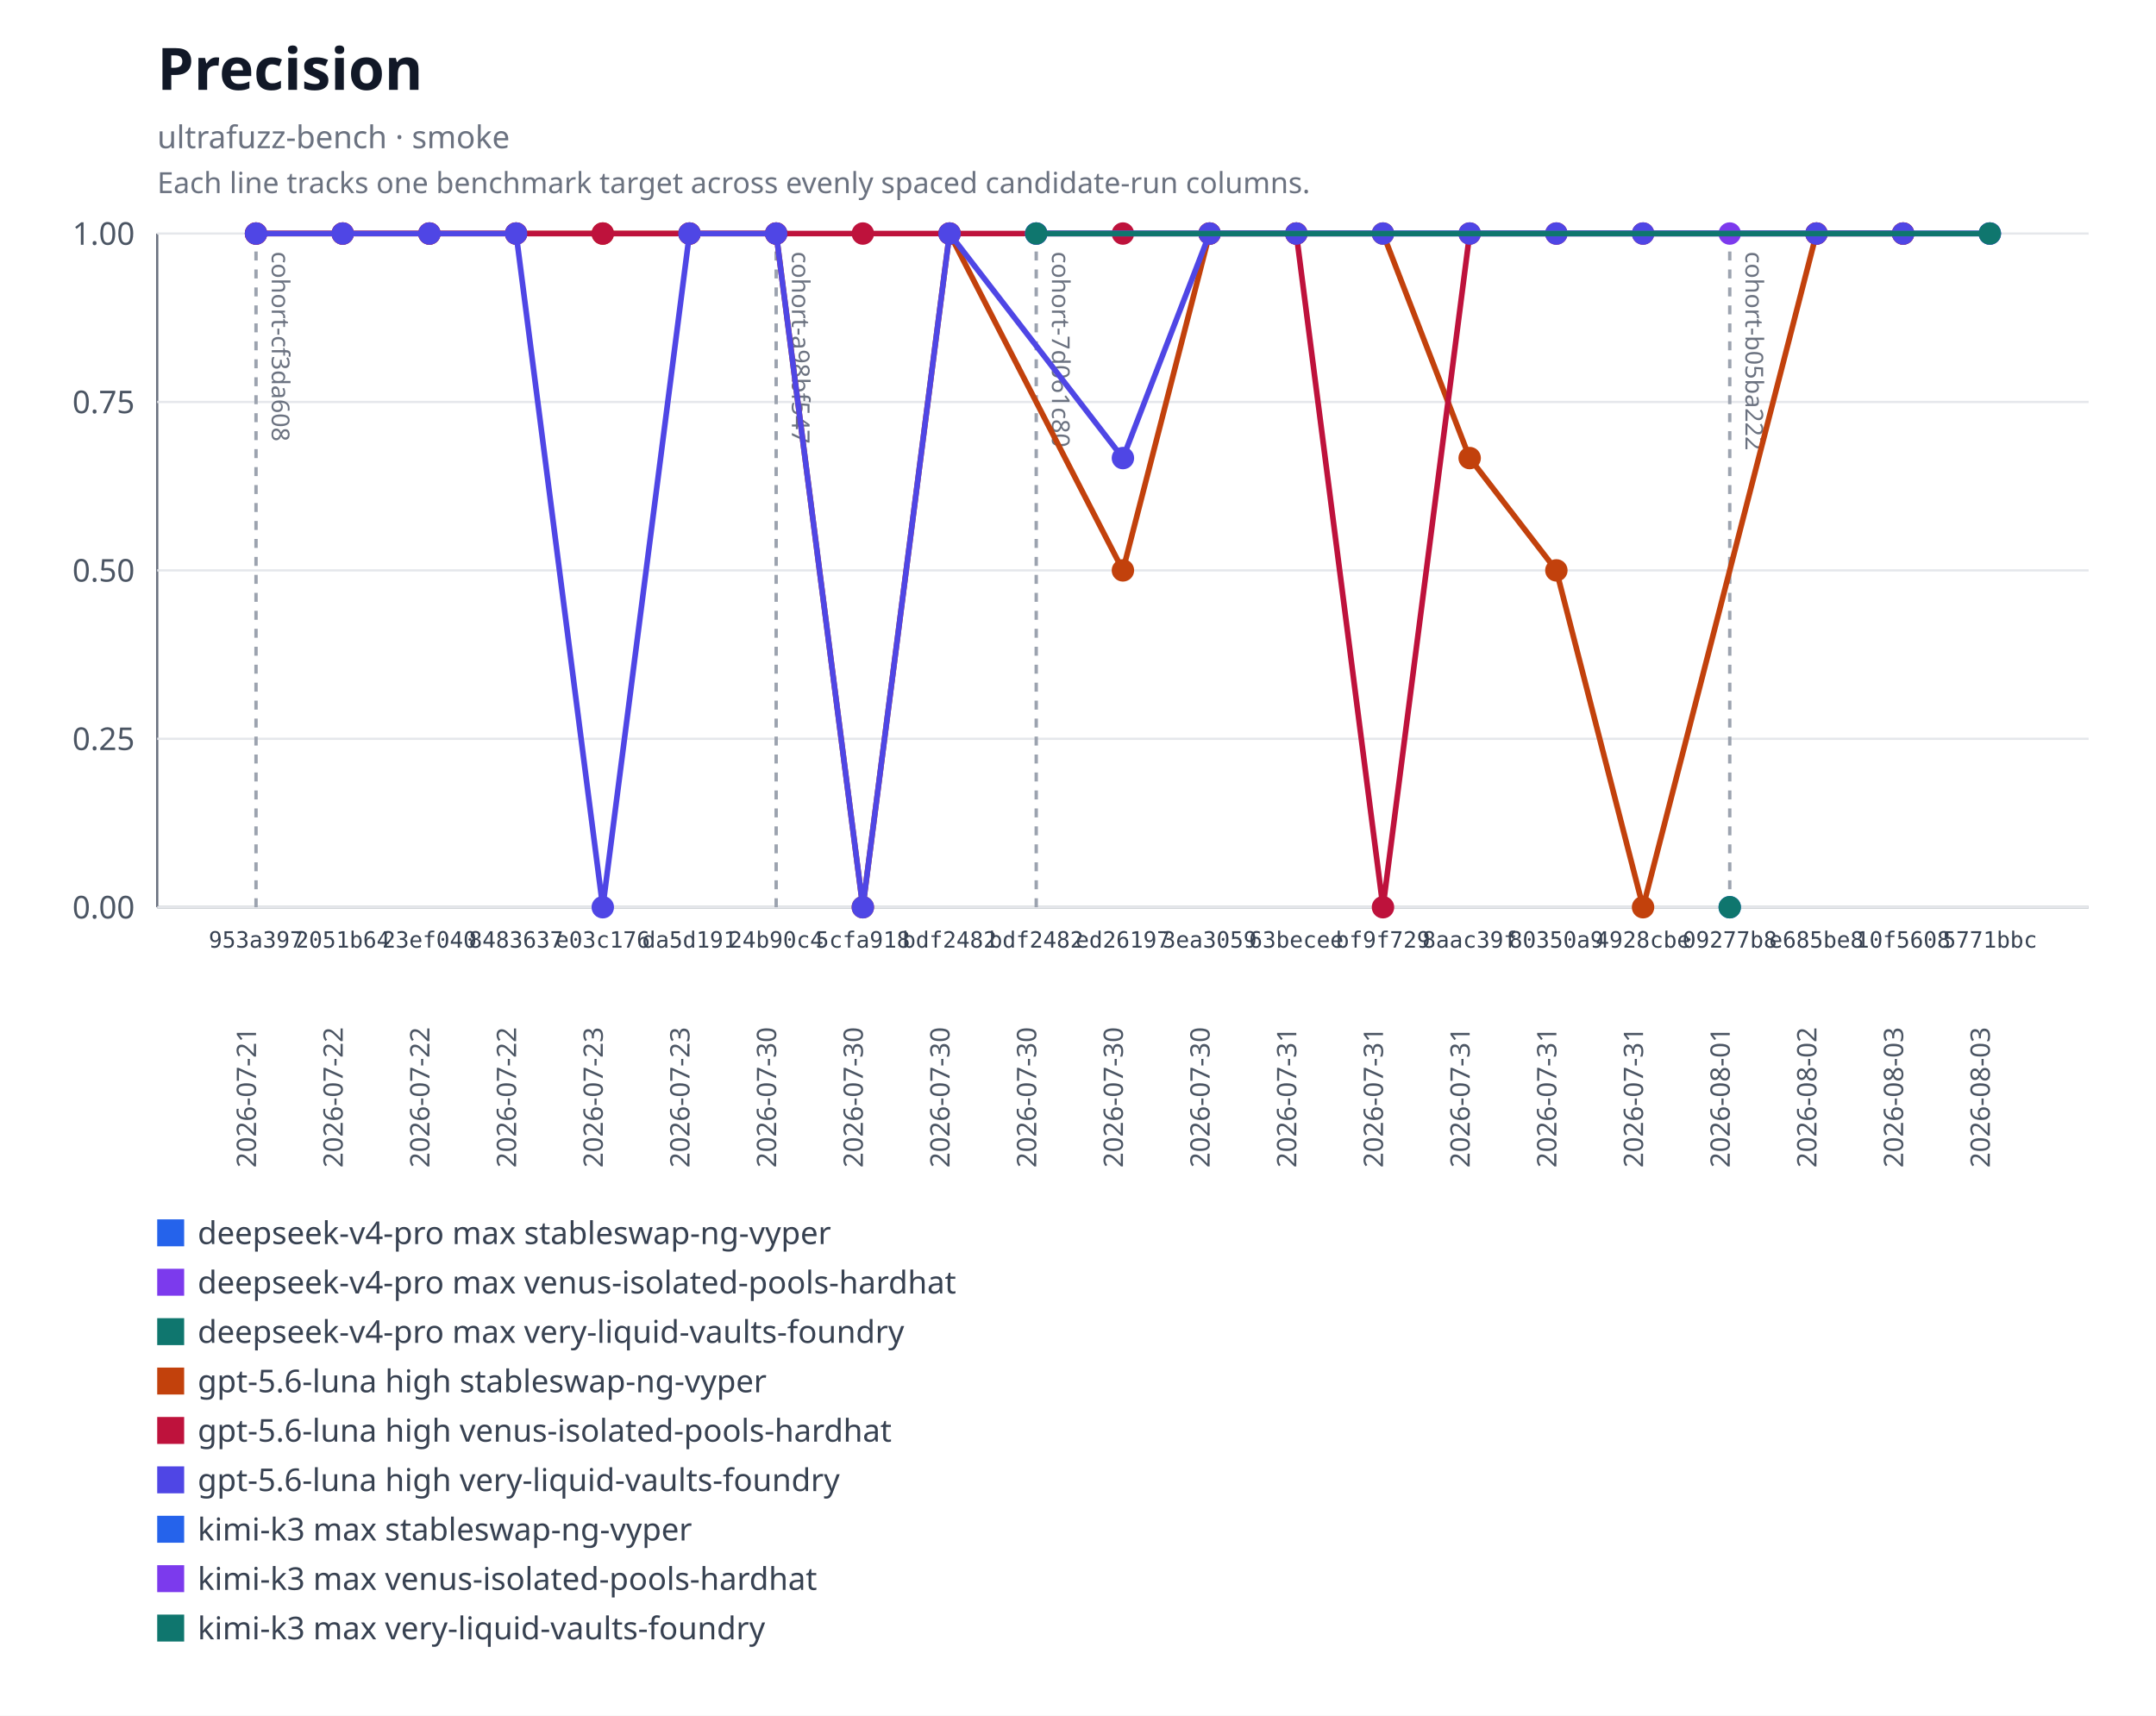
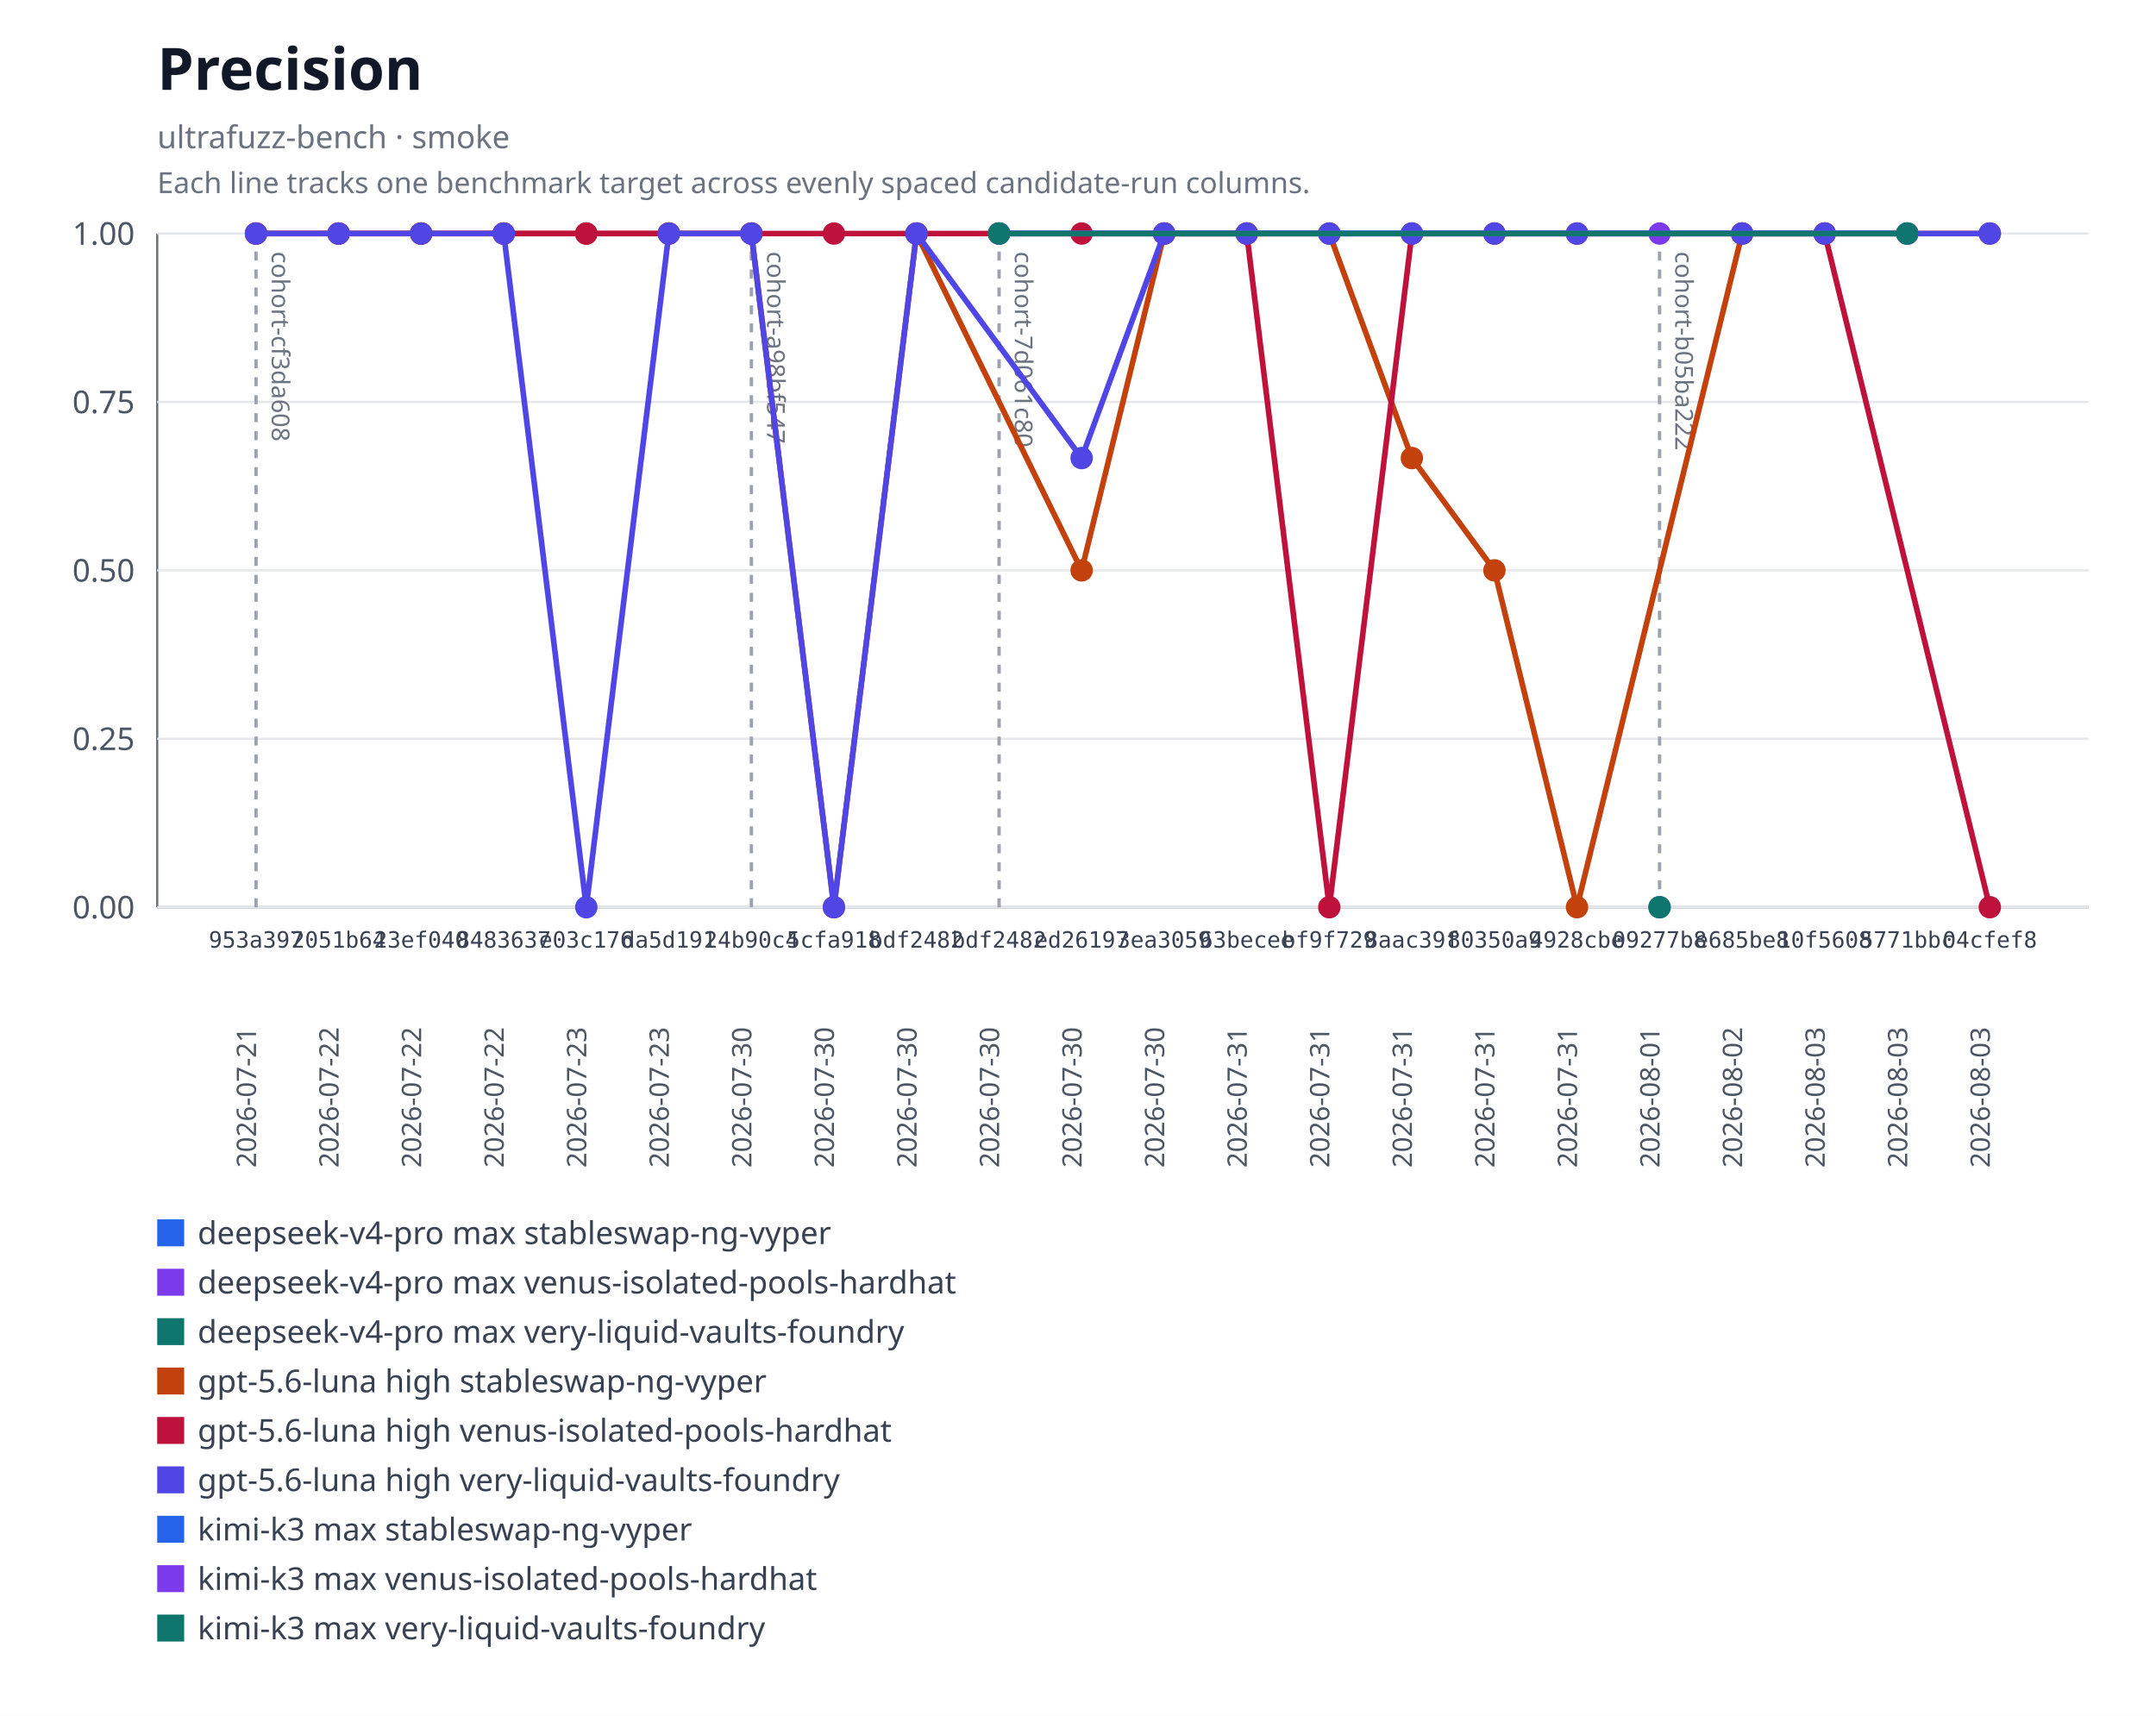
<svg xmlns="http://www.w3.org/2000/svg" xmlns:xlink="http://www.w3.org/1999/xlink" width="960" height="764" viewBox="0 0 960 764" role="img" aria-labelledby="title desc">
  <rect width="960" height="764" fill="#ffffff" />
  <text x="70" y="40" font-family="system-ui, sans-serif" font-size="26" font-weight="600" fill="#111827">Precision</text>
  <text x="70" y="66" font-family="system-ui, sans-serif" font-size="14" fill="#6b7280">ultrafuzz-bench · smoke</text>
  <text x="70" y="86" font-family="system-ui, sans-serif" font-size="13" fill="#6b7280">Each line tracks one benchmark target across evenly spaced candidate-run columns.</text>
  <line x1="70" y1="104" x2="70" y2="404" stroke="#6b7280" />
  <line x1="70" y1="404" x2="930" y2="404" stroke="#6b7280" />
  <line x1="70" y1="404" x2="930" y2="404" stroke="#e5e7eb" />
  <text x="60" y="409" text-anchor="end" font-family="system-ui, sans-serif" font-size="14" fill="#4b5563">0.00</text>
  <line x1="70" y1="329" x2="930" y2="329" stroke="#e5e7eb" />
  <text x="60" y="334" text-anchor="end" font-family="system-ui, sans-serif" font-size="14" fill="#4b5563">0.25</text>
  <line x1="70" y1="254" x2="930" y2="254" stroke="#e5e7eb" />
  <text x="60" y="259" text-anchor="end" font-family="system-ui, sans-serif" font-size="14" fill="#4b5563">0.50</text>
  <line x1="70" y1="179" x2="930" y2="179" stroke="#e5e7eb" />
  <text x="60" y="184" text-anchor="end" font-family="system-ui, sans-serif" font-size="14" fill="#4b5563">0.75</text>
  <line x1="70" y1="104" x2="930" y2="104" stroke="#e5e7eb" />
  <text x="60" y="109" text-anchor="end" font-family="system-ui, sans-serif" font-size="14" fill="#4b5563">1.00</text>
  <g data-lineage-marker="cohort-cf3da608">
    <line x1="114" y1="104" x2="114" y2="404" stroke="#9ca3af" stroke-width="1.5" stroke-dasharray="4 4" />
    <text transform="translate(121,112) rotate(90)" text-anchor="start" font-family="system-ui, sans-serif" font-size="11" fill="#6b7280">cohort-cf3da608</text>
  </g>
  <g data-lineage-marker="cohort-a98bf547">
-     <line x1="345.6" y1="104" x2="345.6" y2="404" stroke="#9ca3af" stroke-width="1.5" stroke-dasharray="4 4" />
-     <text transform="translate(352.6,112) rotate(90)" text-anchor="start" font-family="system-ui, sans-serif" font-size="11" fill="#6b7280">cohort-a98bf547</text>
+     <line x1="334.57" y1="104" x2="334.57" y2="404" stroke="#9ca3af" stroke-width="1.5" stroke-dasharray="4 4" />
+     <text transform="translate(341.57,112) rotate(90)" text-anchor="start" font-family="system-ui, sans-serif" font-size="11" fill="#6b7280">cohort-a98bf547</text>
  </g>
  <g data-lineage-marker="cohort-7d061c80">
-     <line x1="461.4" y1="104" x2="461.4" y2="404" stroke="#9ca3af" stroke-width="1.5" stroke-dasharray="4 4" />
-     <text transform="translate(468.4,112) rotate(90)" text-anchor="start" font-family="system-ui, sans-serif" font-size="11" fill="#6b7280">cohort-7d061c80</text>
+     <line x1="444.86" y1="104" x2="444.86" y2="404" stroke="#9ca3af" stroke-width="1.5" stroke-dasharray="4 4" />
+     <text transform="translate(451.86,112) rotate(90)" text-anchor="start" font-family="system-ui, sans-serif" font-size="11" fill="#6b7280">cohort-7d061c80</text>
  </g>
  <g data-lineage-marker="cohort-b05ba222">
-     <line x1="770.2" y1="104" x2="770.2" y2="404" stroke="#9ca3af" stroke-width="1.5" stroke-dasharray="4 4" />
-     <text transform="translate(777.2,112) rotate(90)" text-anchor="start" font-family="system-ui, sans-serif" font-size="11" fill="#6b7280">cohort-b05ba222</text>
+     <line x1="738.95" y1="104" x2="738.95" y2="404" stroke="#9ca3af" stroke-width="1.5" stroke-dasharray="4 4" />
+     <text transform="translate(745.95,112) rotate(90)" text-anchor="start" font-family="system-ui, sans-serif" font-size="11" fill="#6b7280">cohort-b05ba222</text>
  </g>
  <a href="https://github.com/monad-developers/ultrafuzz/commit/09277b81397d06cf697403a863c8f29f4e2320b9" xlink:href="https://github.com/monad-developers/ultrafuzz/commit/09277b81397d06cf697403a863c8f29f4e2320b9">
-     <circle cx="770.2" cy="404" r="5" fill="#2563eb" />
+     <circle cx="738.95" cy="404" r="5" fill="#2563eb" />
  </a>
  <a href="https://github.com/monad-developers/ultrafuzz/commit/09277b81397d06cf697403a863c8f29f4e2320b9" xlink:href="https://github.com/monad-developers/ultrafuzz/commit/09277b81397d06cf697403a863c8f29f4e2320b9">
-     <circle cx="770.2" cy="104" r="5" fill="#7c3aed" />
+     <circle cx="738.95" cy="104" r="5" fill="#7c3aed" />
  </a>
  <a href="https://github.com/monad-developers/ultrafuzz/commit/09277b81397d06cf697403a863c8f29f4e2320b9" xlink:href="https://github.com/monad-developers/ultrafuzz/commit/09277b81397d06cf697403a863c8f29f4e2320b9">
-     <circle cx="770.2" cy="404" r="5" fill="#0f766e" />
-   </a>
-   <polyline fill="none" stroke="#c2410c" stroke-width="2.5" points="114,104 152.6,104 191.2,104 229.8,104 268.4,104 307,104 345.6,104 384.2,404 422.8,104 500,254 538.6,104 577.2,104 615.8,104 654.4,203.99 693,254 731.6,404 808.8,104 847.4,104" />
+     <circle cx="738.95" cy="404" r="5" fill="#0f766e" />
+   </a>
+   <polyline fill="none" stroke="#c2410c" stroke-width="2.5" points="114,104 150.76,104 187.52,104 224.29,104 261.05,104 297.81,104 334.57,104 371.33,404 408.1,104 481.62,254 518.38,104 555.14,104 591.9,104 628.67,203.99 665.43,254 702.19,404 775.71,104 812.48,104 886,104" />
  <a href="https://github.com/monad-developers/ultrafuzz/commit/953a397a860307d3061eef2cad69c80d09ef20f5" xlink:href="https://github.com/monad-developers/ultrafuzz/commit/953a397a860307d3061eef2cad69c80d09ef20f5">
    <circle cx="114" cy="104" r="5" fill="#c2410c" />
  </a>
  <a href="https://github.com/monad-developers/ultrafuzz/commit/2051b642d9e31e9402ce1ec8a00b70cc27801f16" xlink:href="https://github.com/monad-developers/ultrafuzz/commit/2051b642d9e31e9402ce1ec8a00b70cc27801f16">
-     <circle cx="152.6" cy="104" r="5" fill="#c2410c" />
+     <circle cx="150.76" cy="104" r="5" fill="#c2410c" />
  </a>
  <a href="https://github.com/monad-developers/ultrafuzz/commit/23ef040e5ad66603354e3395f7eac77df9b76f06" xlink:href="https://github.com/monad-developers/ultrafuzz/commit/23ef040e5ad66603354e3395f7eac77df9b76f06">
-     <circle cx="191.2" cy="104" r="5" fill="#c2410c" />
+     <circle cx="187.52" cy="104" r="5" fill="#c2410c" />
  </a>
  <a href="https://github.com/monad-developers/ultrafuzz/commit/84836379f09e6e84ff0da059f7e26a2a38e4cc98" xlink:href="https://github.com/monad-developers/ultrafuzz/commit/84836379f09e6e84ff0da059f7e26a2a38e4cc98">
-     <circle cx="229.8" cy="104" r="5" fill="#c2410c" />
+     <circle cx="224.29" cy="104" r="5" fill="#c2410c" />
  </a>
  <a href="https://github.com/monad-developers/ultrafuzz/commit/e03c176587f695fe711b8123f88c2cbbcfca36af" xlink:href="https://github.com/monad-developers/ultrafuzz/commit/e03c176587f695fe711b8123f88c2cbbcfca36af">
-     <circle cx="268.4" cy="104" r="5" fill="#c2410c" />
+     <circle cx="261.05" cy="104" r="5" fill="#c2410c" />
  </a>
  <a href="https://github.com/monad-developers/ultrafuzz/commit/da5d191b03f61b4e07149c10d29bbd7542511889" xlink:href="https://github.com/monad-developers/ultrafuzz/commit/da5d191b03f61b4e07149c10d29bbd7542511889">
-     <circle cx="307" cy="104" r="5" fill="#c2410c" />
+     <circle cx="297.81" cy="104" r="5" fill="#c2410c" />
  </a>
  <a href="https://github.com/monad-developers/ultrafuzz/commit/24b90c4d2a03ece561b3b1b988cfa2508c088013" xlink:href="https://github.com/monad-developers/ultrafuzz/commit/24b90c4d2a03ece561b3b1b988cfa2508c088013">
-     <circle cx="345.6" cy="104" r="5" fill="#c2410c" />
+     <circle cx="334.57" cy="104" r="5" fill="#c2410c" />
  </a>
  <a href="https://github.com/monad-developers/ultrafuzz/commit/5cfa918db7448aeb92b6b8aa66f687a9359b71e6" xlink:href="https://github.com/monad-developers/ultrafuzz/commit/5cfa918db7448aeb92b6b8aa66f687a9359b71e6">
-     <circle cx="384.2" cy="404" r="5" fill="#c2410c" />
-   </a>
-   <a href="https://github.com/monad-developers/ultrafuzz/commit/bdf2482db2ad359aa9b48775e73206fa37f32278" xlink:href="https://github.com/monad-developers/ultrafuzz/commit/bdf2482db2ad359aa9b48775e73206fa37f32278">
-     <circle cx="422.8" cy="104" r="5" fill="#c2410c" />
+     <circle cx="371.33" cy="404" r="5" fill="#c2410c" />
+   </a>
+   <a href="https://github.com/monad-developers/ultrafuzz/commit/bdf2482db2ad359aa9b48775e73206fa37f32278" xlink:href="https://github.com/monad-developers/ultrafuzz/commit/bdf2482db2ad359aa9b48775e73206fa37f32278">
+     <circle cx="408.1" cy="104" r="5" fill="#c2410c" />
  </a>
  <a href="https://github.com/monad-developers/ultrafuzz/commit/ed26197c6c6cf5c7d21e35b9f2c9f5cb85fcac8e" xlink:href="https://github.com/monad-developers/ultrafuzz/commit/ed26197c6c6cf5c7d21e35b9f2c9f5cb85fcac8e">
-     <circle cx="500" cy="254" r="5" fill="#c2410c" />
+     <circle cx="481.62" cy="254" r="5" fill="#c2410c" />
  </a>
  <a href="https://github.com/monad-developers/ultrafuzz/commit/3ea30591805bdb0dda96ae56efa08419e7b4a506" xlink:href="https://github.com/monad-developers/ultrafuzz/commit/3ea30591805bdb0dda96ae56efa08419e7b4a506">
-     <circle cx="538.6" cy="104" r="5" fill="#c2410c" />
+     <circle cx="518.38" cy="104" r="5" fill="#c2410c" />
  </a>
  <a href="https://github.com/monad-developers/ultrafuzz/commit/63becee294476e3e750a79163c01634138b94282" xlink:href="https://github.com/monad-developers/ultrafuzz/commit/63becee294476e3e750a79163c01634138b94282">
-     <circle cx="577.2" cy="104" r="5" fill="#c2410c" />
+     <circle cx="555.14" cy="104" r="5" fill="#c2410c" />
  </a>
  <a href="https://github.com/monad-developers/ultrafuzz/commit/bf9f729656bd4d2b0e8860c560cc3a1716a3dca0" xlink:href="https://github.com/monad-developers/ultrafuzz/commit/bf9f729656bd4d2b0e8860c560cc3a1716a3dca0">
-     <circle cx="615.8" cy="104" r="5" fill="#c2410c" />
+     <circle cx="591.9" cy="104" r="5" fill="#c2410c" />
  </a>
  <a href="https://github.com/monad-developers/ultrafuzz/commit/8aac39f661655f98f6e9ba2be71c079d650e2223" xlink:href="https://github.com/monad-developers/ultrafuzz/commit/8aac39f661655f98f6e9ba2be71c079d650e2223">
-     <circle cx="654.4" cy="203.99" r="5" fill="#c2410c" />
+     <circle cx="628.67" cy="203.99" r="5" fill="#c2410c" />
  </a>
  <a href="https://github.com/monad-developers/ultrafuzz/commit/80350a94d72cb12c6e22427fcc925ba21777a309" xlink:href="https://github.com/monad-developers/ultrafuzz/commit/80350a94d72cb12c6e22427fcc925ba21777a309">
-     <circle cx="693" cy="254" r="5" fill="#c2410c" />
+     <circle cx="665.43" cy="254" r="5" fill="#c2410c" />
  </a>
  <a href="https://github.com/monad-developers/ultrafuzz/commit/4928cbe154027060b4b9d9e63e9414a6a0547022" xlink:href="https://github.com/monad-developers/ultrafuzz/commit/4928cbe154027060b4b9d9e63e9414a6a0547022">
-     <circle cx="731.6" cy="404" r="5" fill="#c2410c" />
+     <circle cx="702.19" cy="404" r="5" fill="#c2410c" />
  </a>
  <a href="https://github.com/monad-developers/ultrafuzz/commit/e685be803fb66b20e1a95861e825977bfb44688d" xlink:href="https://github.com/monad-developers/ultrafuzz/commit/e685be803fb66b20e1a95861e825977bfb44688d">
-     <circle cx="808.8" cy="104" r="5" fill="#c2410c" />
+     <circle cx="775.71" cy="104" r="5" fill="#c2410c" />
  </a>
  <a href="https://github.com/monad-developers/ultrafuzz/commit/10f56085d502872dc4bea66c9101053c73eced29" xlink:href="https://github.com/monad-developers/ultrafuzz/commit/10f56085d502872dc4bea66c9101053c73eced29">
-     <circle cx="847.4" cy="104" r="5" fill="#c2410c" />
-   </a>
-   <polyline fill="none" stroke="#be123c" stroke-width="2.5" points="114,104 152.6,104 191.2,104 229.8,104 268.4,104 307,104 345.6,104 384.2,104 422.8,104 500,104 538.6,104 577.2,104 615.8,404 654.4,104 693,104 731.6,104 808.8,104 847.4,104" />
+     <circle cx="812.48" cy="104" r="5" fill="#c2410c" />
+   </a>
+   <a href="https://github.com/monad-developers/ultrafuzz/commit/04cfef8eedde6e7fe64ecb1d661c3f1555ac8edf" xlink:href="https://github.com/monad-developers/ultrafuzz/commit/04cfef8eedde6e7fe64ecb1d661c3f1555ac8edf">
+     <circle cx="886" cy="104" r="5" fill="#c2410c" />
+   </a>
+   <polyline fill="none" stroke="#be123c" stroke-width="2.5" points="114,104 150.76,104 187.52,104 224.29,104 261.05,104 297.81,104 334.57,104 371.33,104 408.1,104 481.62,104 518.38,104 555.14,104 591.9,404 628.67,104 665.43,104 702.19,104 775.71,104 812.48,104 886,404" />
  <a href="https://github.com/monad-developers/ultrafuzz/commit/953a397a860307d3061eef2cad69c80d09ef20f5" xlink:href="https://github.com/monad-developers/ultrafuzz/commit/953a397a860307d3061eef2cad69c80d09ef20f5">
    <circle cx="114" cy="104" r="5" fill="#be123c" />
  </a>
  <a href="https://github.com/monad-developers/ultrafuzz/commit/2051b642d9e31e9402ce1ec8a00b70cc27801f16" xlink:href="https://github.com/monad-developers/ultrafuzz/commit/2051b642d9e31e9402ce1ec8a00b70cc27801f16">
-     <circle cx="152.6" cy="104" r="5" fill="#be123c" />
+     <circle cx="150.76" cy="104" r="5" fill="#be123c" />
  </a>
  <a href="https://github.com/monad-developers/ultrafuzz/commit/23ef040e5ad66603354e3395f7eac77df9b76f06" xlink:href="https://github.com/monad-developers/ultrafuzz/commit/23ef040e5ad66603354e3395f7eac77df9b76f06">
-     <circle cx="191.2" cy="104" r="5" fill="#be123c" />
+     <circle cx="187.52" cy="104" r="5" fill="#be123c" />
  </a>
  <a href="https://github.com/monad-developers/ultrafuzz/commit/84836379f09e6e84ff0da059f7e26a2a38e4cc98" xlink:href="https://github.com/monad-developers/ultrafuzz/commit/84836379f09e6e84ff0da059f7e26a2a38e4cc98">
-     <circle cx="229.8" cy="104" r="5" fill="#be123c" />
+     <circle cx="224.29" cy="104" r="5" fill="#be123c" />
  </a>
  <a href="https://github.com/monad-developers/ultrafuzz/commit/e03c176587f695fe711b8123f88c2cbbcfca36af" xlink:href="https://github.com/monad-developers/ultrafuzz/commit/e03c176587f695fe711b8123f88c2cbbcfca36af">
-     <circle cx="268.4" cy="104" r="5" fill="#be123c" />
+     <circle cx="261.05" cy="104" r="5" fill="#be123c" />
  </a>
  <a href="https://github.com/monad-developers/ultrafuzz/commit/da5d191b03f61b4e07149c10d29bbd7542511889" xlink:href="https://github.com/monad-developers/ultrafuzz/commit/da5d191b03f61b4e07149c10d29bbd7542511889">
-     <circle cx="307" cy="104" r="5" fill="#be123c" />
+     <circle cx="297.81" cy="104" r="5" fill="#be123c" />
  </a>
  <a href="https://github.com/monad-developers/ultrafuzz/commit/24b90c4d2a03ece561b3b1b988cfa2508c088013" xlink:href="https://github.com/monad-developers/ultrafuzz/commit/24b90c4d2a03ece561b3b1b988cfa2508c088013">
-     <circle cx="345.6" cy="104" r="5" fill="#be123c" />
+     <circle cx="334.57" cy="104" r="5" fill="#be123c" />
  </a>
  <a href="https://github.com/monad-developers/ultrafuzz/commit/5cfa918db7448aeb92b6b8aa66f687a9359b71e6" xlink:href="https://github.com/monad-developers/ultrafuzz/commit/5cfa918db7448aeb92b6b8aa66f687a9359b71e6">
-     <circle cx="384.2" cy="104" r="5" fill="#be123c" />
-   </a>
-   <a href="https://github.com/monad-developers/ultrafuzz/commit/bdf2482db2ad359aa9b48775e73206fa37f32278" xlink:href="https://github.com/monad-developers/ultrafuzz/commit/bdf2482db2ad359aa9b48775e73206fa37f32278">
-     <circle cx="422.8" cy="104" r="5" fill="#be123c" />
+     <circle cx="371.33" cy="104" r="5" fill="#be123c" />
+   </a>
+   <a href="https://github.com/monad-developers/ultrafuzz/commit/bdf2482db2ad359aa9b48775e73206fa37f32278" xlink:href="https://github.com/monad-developers/ultrafuzz/commit/bdf2482db2ad359aa9b48775e73206fa37f32278">
+     <circle cx="408.1" cy="104" r="5" fill="#be123c" />
  </a>
  <a href="https://github.com/monad-developers/ultrafuzz/commit/ed26197c6c6cf5c7d21e35b9f2c9f5cb85fcac8e" xlink:href="https://github.com/monad-developers/ultrafuzz/commit/ed26197c6c6cf5c7d21e35b9f2c9f5cb85fcac8e">
-     <circle cx="500" cy="104" r="5" fill="#be123c" />
+     <circle cx="481.62" cy="104" r="5" fill="#be123c" />
  </a>
  <a href="https://github.com/monad-developers/ultrafuzz/commit/3ea30591805bdb0dda96ae56efa08419e7b4a506" xlink:href="https://github.com/monad-developers/ultrafuzz/commit/3ea30591805bdb0dda96ae56efa08419e7b4a506">
-     <circle cx="538.6" cy="104" r="5" fill="#be123c" />
+     <circle cx="518.38" cy="104" r="5" fill="#be123c" />
  </a>
  <a href="https://github.com/monad-developers/ultrafuzz/commit/63becee294476e3e750a79163c01634138b94282" xlink:href="https://github.com/monad-developers/ultrafuzz/commit/63becee294476e3e750a79163c01634138b94282">
-     <circle cx="577.2" cy="104" r="5" fill="#be123c" />
+     <circle cx="555.14" cy="104" r="5" fill="#be123c" />
  </a>
  <a href="https://github.com/monad-developers/ultrafuzz/commit/bf9f729656bd4d2b0e8860c560cc3a1716a3dca0" xlink:href="https://github.com/monad-developers/ultrafuzz/commit/bf9f729656bd4d2b0e8860c560cc3a1716a3dca0">
-     <circle cx="615.8" cy="404" r="5" fill="#be123c" />
+     <circle cx="591.9" cy="404" r="5" fill="#be123c" />
  </a>
  <a href="https://github.com/monad-developers/ultrafuzz/commit/8aac39f661655f98f6e9ba2be71c079d650e2223" xlink:href="https://github.com/monad-developers/ultrafuzz/commit/8aac39f661655f98f6e9ba2be71c079d650e2223">
-     <circle cx="654.4" cy="104" r="5" fill="#be123c" />
+     <circle cx="628.67" cy="104" r="5" fill="#be123c" />
  </a>
  <a href="https://github.com/monad-developers/ultrafuzz/commit/80350a94d72cb12c6e22427fcc925ba21777a309" xlink:href="https://github.com/monad-developers/ultrafuzz/commit/80350a94d72cb12c6e22427fcc925ba21777a309">
-     <circle cx="693" cy="104" r="5" fill="#be123c" />
+     <circle cx="665.43" cy="104" r="5" fill="#be123c" />
  </a>
  <a href="https://github.com/monad-developers/ultrafuzz/commit/4928cbe154027060b4b9d9e63e9414a6a0547022" xlink:href="https://github.com/monad-developers/ultrafuzz/commit/4928cbe154027060b4b9d9e63e9414a6a0547022">
-     <circle cx="731.6" cy="104" r="5" fill="#be123c" />
+     <circle cx="702.19" cy="104" r="5" fill="#be123c" />
  </a>
  <a href="https://github.com/monad-developers/ultrafuzz/commit/e685be803fb66b20e1a95861e825977bfb44688d" xlink:href="https://github.com/monad-developers/ultrafuzz/commit/e685be803fb66b20e1a95861e825977bfb44688d">
-     <circle cx="808.8" cy="104" r="5" fill="#be123c" />
+     <circle cx="775.71" cy="104" r="5" fill="#be123c" />
  </a>
  <a href="https://github.com/monad-developers/ultrafuzz/commit/10f56085d502872dc4bea66c9101053c73eced29" xlink:href="https://github.com/monad-developers/ultrafuzz/commit/10f56085d502872dc4bea66c9101053c73eced29">
-     <circle cx="847.4" cy="104" r="5" fill="#be123c" />
-   </a>
-   <polyline fill="none" stroke="#4f46e5" stroke-width="2.5" points="114,104 152.6,104 191.2,104 229.8,104 268.4,404 307,104 345.6,104 384.2,404 422.8,104 500,203.99 538.6,104 577.2,104 615.8,104 654.4,104 693,104 731.6,104 808.8,104 847.4,104" />
+     <circle cx="812.48" cy="104" r="5" fill="#be123c" />
+   </a>
+   <a href="https://github.com/monad-developers/ultrafuzz/commit/04cfef8eedde6e7fe64ecb1d661c3f1555ac8edf" xlink:href="https://github.com/monad-developers/ultrafuzz/commit/04cfef8eedde6e7fe64ecb1d661c3f1555ac8edf">
+     <circle cx="886" cy="404" r="5" fill="#be123c" />
+   </a>
+   <polyline fill="none" stroke="#4f46e5" stroke-width="2.5" points="114,104 150.76,104 187.52,104 224.29,104 261.05,404 297.81,104 334.57,104 371.33,404 408.1,104 481.62,203.99 518.38,104 555.14,104 591.9,104 628.67,104 665.43,104 702.19,104 775.71,104 812.48,104 886,104" />
  <a href="https://github.com/monad-developers/ultrafuzz/commit/953a397a860307d3061eef2cad69c80d09ef20f5" xlink:href="https://github.com/monad-developers/ultrafuzz/commit/953a397a860307d3061eef2cad69c80d09ef20f5">
    <circle cx="114" cy="104" r="5" fill="#4f46e5" />
  </a>
  <a href="https://github.com/monad-developers/ultrafuzz/commit/2051b642d9e31e9402ce1ec8a00b70cc27801f16" xlink:href="https://github.com/monad-developers/ultrafuzz/commit/2051b642d9e31e9402ce1ec8a00b70cc27801f16">
-     <circle cx="152.6" cy="104" r="5" fill="#4f46e5" />
+     <circle cx="150.76" cy="104" r="5" fill="#4f46e5" />
  </a>
  <a href="https://github.com/monad-developers/ultrafuzz/commit/23ef040e5ad66603354e3395f7eac77df9b76f06" xlink:href="https://github.com/monad-developers/ultrafuzz/commit/23ef040e5ad66603354e3395f7eac77df9b76f06">
-     <circle cx="191.2" cy="104" r="5" fill="#4f46e5" />
+     <circle cx="187.52" cy="104" r="5" fill="#4f46e5" />
  </a>
  <a href="https://github.com/monad-developers/ultrafuzz/commit/84836379f09e6e84ff0da059f7e26a2a38e4cc98" xlink:href="https://github.com/monad-developers/ultrafuzz/commit/84836379f09e6e84ff0da059f7e26a2a38e4cc98">
-     <circle cx="229.8" cy="104" r="5" fill="#4f46e5" />
+     <circle cx="224.29" cy="104" r="5" fill="#4f46e5" />
  </a>
  <a href="https://github.com/monad-developers/ultrafuzz/commit/e03c176587f695fe711b8123f88c2cbbcfca36af" xlink:href="https://github.com/monad-developers/ultrafuzz/commit/e03c176587f695fe711b8123f88c2cbbcfca36af">
-     <circle cx="268.4" cy="404" r="5" fill="#4f46e5" />
+     <circle cx="261.05" cy="404" r="5" fill="#4f46e5" />
  </a>
  <a href="https://github.com/monad-developers/ultrafuzz/commit/da5d191b03f61b4e07149c10d29bbd7542511889" xlink:href="https://github.com/monad-developers/ultrafuzz/commit/da5d191b03f61b4e07149c10d29bbd7542511889">
-     <circle cx="307" cy="104" r="5" fill="#4f46e5" />
+     <circle cx="297.81" cy="104" r="5" fill="#4f46e5" />
  </a>
  <a href="https://github.com/monad-developers/ultrafuzz/commit/24b90c4d2a03ece561b3b1b988cfa2508c088013" xlink:href="https://github.com/monad-developers/ultrafuzz/commit/24b90c4d2a03ece561b3b1b988cfa2508c088013">
-     <circle cx="345.6" cy="104" r="5" fill="#4f46e5" />
+     <circle cx="334.57" cy="104" r="5" fill="#4f46e5" />
  </a>
  <a href="https://github.com/monad-developers/ultrafuzz/commit/5cfa918db7448aeb92b6b8aa66f687a9359b71e6" xlink:href="https://github.com/monad-developers/ultrafuzz/commit/5cfa918db7448aeb92b6b8aa66f687a9359b71e6">
-     <circle cx="384.2" cy="404" r="5" fill="#4f46e5" />
-   </a>
-   <a href="https://github.com/monad-developers/ultrafuzz/commit/bdf2482db2ad359aa9b48775e73206fa37f32278" xlink:href="https://github.com/monad-developers/ultrafuzz/commit/bdf2482db2ad359aa9b48775e73206fa37f32278">
-     <circle cx="422.8" cy="104" r="5" fill="#4f46e5" />
+     <circle cx="371.33" cy="404" r="5" fill="#4f46e5" />
+   </a>
+   <a href="https://github.com/monad-developers/ultrafuzz/commit/bdf2482db2ad359aa9b48775e73206fa37f32278" xlink:href="https://github.com/monad-developers/ultrafuzz/commit/bdf2482db2ad359aa9b48775e73206fa37f32278">
+     <circle cx="408.1" cy="104" r="5" fill="#4f46e5" />
  </a>
  <a href="https://github.com/monad-developers/ultrafuzz/commit/ed26197c6c6cf5c7d21e35b9f2c9f5cb85fcac8e" xlink:href="https://github.com/monad-developers/ultrafuzz/commit/ed26197c6c6cf5c7d21e35b9f2c9f5cb85fcac8e">
-     <circle cx="500" cy="203.99" r="5" fill="#4f46e5" />
+     <circle cx="481.62" cy="203.99" r="5" fill="#4f46e5" />
  </a>
  <a href="https://github.com/monad-developers/ultrafuzz/commit/3ea30591805bdb0dda96ae56efa08419e7b4a506" xlink:href="https://github.com/monad-developers/ultrafuzz/commit/3ea30591805bdb0dda96ae56efa08419e7b4a506">
-     <circle cx="538.6" cy="104" r="5" fill="#4f46e5" />
+     <circle cx="518.38" cy="104" r="5" fill="#4f46e5" />
  </a>
  <a href="https://github.com/monad-developers/ultrafuzz/commit/63becee294476e3e750a79163c01634138b94282" xlink:href="https://github.com/monad-developers/ultrafuzz/commit/63becee294476e3e750a79163c01634138b94282">
-     <circle cx="577.2" cy="104" r="5" fill="#4f46e5" />
+     <circle cx="555.14" cy="104" r="5" fill="#4f46e5" />
  </a>
  <a href="https://github.com/monad-developers/ultrafuzz/commit/bf9f729656bd4d2b0e8860c560cc3a1716a3dca0" xlink:href="https://github.com/monad-developers/ultrafuzz/commit/bf9f729656bd4d2b0e8860c560cc3a1716a3dca0">
-     <circle cx="615.8" cy="104" r="5" fill="#4f46e5" />
+     <circle cx="591.9" cy="104" r="5" fill="#4f46e5" />
  </a>
  <a href="https://github.com/monad-developers/ultrafuzz/commit/8aac39f661655f98f6e9ba2be71c079d650e2223" xlink:href="https://github.com/monad-developers/ultrafuzz/commit/8aac39f661655f98f6e9ba2be71c079d650e2223">
-     <circle cx="654.4" cy="104" r="5" fill="#4f46e5" />
+     <circle cx="628.67" cy="104" r="5" fill="#4f46e5" />
  </a>
  <a href="https://github.com/monad-developers/ultrafuzz/commit/80350a94d72cb12c6e22427fcc925ba21777a309" xlink:href="https://github.com/monad-developers/ultrafuzz/commit/80350a94d72cb12c6e22427fcc925ba21777a309">
-     <circle cx="693" cy="104" r="5" fill="#4f46e5" />
+     <circle cx="665.43" cy="104" r="5" fill="#4f46e5" />
  </a>
  <a href="https://github.com/monad-developers/ultrafuzz/commit/4928cbe154027060b4b9d9e63e9414a6a0547022" xlink:href="https://github.com/monad-developers/ultrafuzz/commit/4928cbe154027060b4b9d9e63e9414a6a0547022">
-     <circle cx="731.6" cy="104" r="5" fill="#4f46e5" />
+     <circle cx="702.19" cy="104" r="5" fill="#4f46e5" />
  </a>
  <a href="https://github.com/monad-developers/ultrafuzz/commit/e685be803fb66b20e1a95861e825977bfb44688d" xlink:href="https://github.com/monad-developers/ultrafuzz/commit/e685be803fb66b20e1a95861e825977bfb44688d">
-     <circle cx="808.8" cy="104" r="5" fill="#4f46e5" />
+     <circle cx="775.71" cy="104" r="5" fill="#4f46e5" />
  </a>
  <a href="https://github.com/monad-developers/ultrafuzz/commit/10f56085d502872dc4bea66c9101053c73eced29" xlink:href="https://github.com/monad-developers/ultrafuzz/commit/10f56085d502872dc4bea66c9101053c73eced29">
-     <circle cx="847.4" cy="104" r="5" fill="#4f46e5" />
-   </a>
-   <polyline fill="none" stroke="#2563eb" stroke-width="2.5" points="461.4,104 886,104" />
-   <a href="https://github.com/monad-developers/ultrafuzz/commit/bdf2482db2ad359aa9b48775e73206fa37f32278" xlink:href="https://github.com/monad-developers/ultrafuzz/commit/bdf2482db2ad359aa9b48775e73206fa37f32278">
-     <circle cx="461.4" cy="104" r="5" fill="#2563eb" />
+     <circle cx="812.48" cy="104" r="5" fill="#4f46e5" />
+   </a>
+   <a href="https://github.com/monad-developers/ultrafuzz/commit/04cfef8eedde6e7fe64ecb1d661c3f1555ac8edf" xlink:href="https://github.com/monad-developers/ultrafuzz/commit/04cfef8eedde6e7fe64ecb1d661c3f1555ac8edf">
+     <circle cx="886" cy="104" r="5" fill="#4f46e5" />
+   </a>
+   <polyline fill="none" stroke="#2563eb" stroke-width="2.5" points="444.86,104 849.24,104" />
+   <a href="https://github.com/monad-developers/ultrafuzz/commit/bdf2482db2ad359aa9b48775e73206fa37f32278" xlink:href="https://github.com/monad-developers/ultrafuzz/commit/bdf2482db2ad359aa9b48775e73206fa37f32278">
+     <circle cx="444.86" cy="104" r="5" fill="#2563eb" />
  </a>
  <a href="https://github.com/monad-developers/ultrafuzz/commit/5771bbcb44218fd64e14580443b2502cdf11dad8" xlink:href="https://github.com/monad-developers/ultrafuzz/commit/5771bbcb44218fd64e14580443b2502cdf11dad8">
-     <circle cx="886" cy="104" r="5" fill="#2563eb" />
-   </a>
-   <polyline fill="none" stroke="#7c3aed" stroke-width="2.5" points="461.4,104 886,104" />
-   <a href="https://github.com/monad-developers/ultrafuzz/commit/bdf2482db2ad359aa9b48775e73206fa37f32278" xlink:href="https://github.com/monad-developers/ultrafuzz/commit/bdf2482db2ad359aa9b48775e73206fa37f32278">
-     <circle cx="461.4" cy="104" r="5" fill="#7c3aed" />
+     <circle cx="849.24" cy="104" r="5" fill="#2563eb" />
+   </a>
+   <polyline fill="none" stroke="#7c3aed" stroke-width="2.5" points="444.86,104 849.24,104" />
+   <a href="https://github.com/monad-developers/ultrafuzz/commit/bdf2482db2ad359aa9b48775e73206fa37f32278" xlink:href="https://github.com/monad-developers/ultrafuzz/commit/bdf2482db2ad359aa9b48775e73206fa37f32278">
+     <circle cx="444.86" cy="104" r="5" fill="#7c3aed" />
  </a>
  <a href="https://github.com/monad-developers/ultrafuzz/commit/5771bbcb44218fd64e14580443b2502cdf11dad8" xlink:href="https://github.com/monad-developers/ultrafuzz/commit/5771bbcb44218fd64e14580443b2502cdf11dad8">
-     <circle cx="886" cy="104" r="5" fill="#7c3aed" />
-   </a>
-   <polyline fill="none" stroke="#0f766e" stroke-width="2.5" points="461.4,104 886,104" />
-   <a href="https://github.com/monad-developers/ultrafuzz/commit/bdf2482db2ad359aa9b48775e73206fa37f32278" xlink:href="https://github.com/monad-developers/ultrafuzz/commit/bdf2482db2ad359aa9b48775e73206fa37f32278">
-     <circle cx="461.4" cy="104" r="5" fill="#0f766e" />
+     <circle cx="849.24" cy="104" r="5" fill="#7c3aed" />
+   </a>
+   <polyline fill="none" stroke="#0f766e" stroke-width="2.5" points="444.86,104 849.24,104" />
+   <a href="https://github.com/monad-developers/ultrafuzz/commit/bdf2482db2ad359aa9b48775e73206fa37f32278" xlink:href="https://github.com/monad-developers/ultrafuzz/commit/bdf2482db2ad359aa9b48775e73206fa37f32278">
+     <circle cx="444.86" cy="104" r="5" fill="#0f766e" />
  </a>
  <a href="https://github.com/monad-developers/ultrafuzz/commit/5771bbcb44218fd64e14580443b2502cdf11dad8" xlink:href="https://github.com/monad-developers/ultrafuzz/commit/5771bbcb44218fd64e14580443b2502cdf11dad8">
-     <circle cx="886" cy="104" r="5" fill="#0f766e" />
+     <circle cx="849.24" cy="104" r="5" fill="#0f766e" />
  </a>
  <text x="114" y="422" text-anchor="middle" font-family="ui-monospace, monospace" font-size="10" fill="#374151">953a397</text>
  <text transform="translate(114,520) rotate(-90)" text-anchor="start" font-family="system-ui, sans-serif" font-size="12" fill="#4b5563">2026-07-21</text>
-   <text x="152.6" y="422" text-anchor="middle" font-family="ui-monospace, monospace" font-size="10" fill="#374151">2051b64</text>
-   <text transform="translate(152.6,520) rotate(-90)" text-anchor="start" font-family="system-ui, sans-serif" font-size="12" fill="#4b5563">2026-07-22</text>
-   <text x="191.2" y="422" text-anchor="middle" font-family="ui-monospace, monospace" font-size="10" fill="#374151">23ef040</text>
-   <text transform="translate(191.2,520) rotate(-90)" text-anchor="start" font-family="system-ui, sans-serif" font-size="12" fill="#4b5563">2026-07-22</text>
-   <text x="229.8" y="422" text-anchor="middle" font-family="ui-monospace, monospace" font-size="10" fill="#374151">8483637</text>
-   <text transform="translate(229.8,520) rotate(-90)" text-anchor="start" font-family="system-ui, sans-serif" font-size="12" fill="#4b5563">2026-07-22</text>
-   <text x="268.4" y="422" text-anchor="middle" font-family="ui-monospace, monospace" font-size="10" fill="#374151">e03c176</text>
-   <text transform="translate(268.4,520) rotate(-90)" text-anchor="start" font-family="system-ui, sans-serif" font-size="12" fill="#4b5563">2026-07-23</text>
-   <text x="307" y="422" text-anchor="middle" font-family="ui-monospace, monospace" font-size="10" fill="#374151">da5d191</text>
-   <text transform="translate(307,520) rotate(-90)" text-anchor="start" font-family="system-ui, sans-serif" font-size="12" fill="#4b5563">2026-07-23</text>
-   <text x="345.6" y="422" text-anchor="middle" font-family="ui-monospace, monospace" font-size="10" fill="#374151">24b90c4</text>
-   <text transform="translate(345.6,520) rotate(-90)" text-anchor="start" font-family="system-ui, sans-serif" font-size="12" fill="#4b5563">2026-07-30</text>
-   <text x="384.2" y="422" text-anchor="middle" font-family="ui-monospace, monospace" font-size="10" fill="#374151">5cfa918</text>
-   <text transform="translate(384.2,520) rotate(-90)" text-anchor="start" font-family="system-ui, sans-serif" font-size="12" fill="#4b5563">2026-07-30</text>
-   <text x="422.8" y="422" text-anchor="middle" font-family="ui-monospace, monospace" font-size="10" fill="#374151">bdf2482</text>
-   <text transform="translate(422.8,520) rotate(-90)" text-anchor="start" font-family="system-ui, sans-serif" font-size="12" fill="#4b5563">2026-07-30</text>
-   <text x="461.4" y="422" text-anchor="middle" font-family="ui-monospace, monospace" font-size="10" fill="#374151">bdf2482</text>
-   <text transform="translate(461.4,520) rotate(-90)" text-anchor="start" font-family="system-ui, sans-serif" font-size="12" fill="#4b5563">2026-07-30</text>
-   <text x="500" y="422" text-anchor="middle" font-family="ui-monospace, monospace" font-size="10" fill="#374151">ed26197</text>
-   <text transform="translate(500,520) rotate(-90)" text-anchor="start" font-family="system-ui, sans-serif" font-size="12" fill="#4b5563">2026-07-30</text>
-   <text x="538.6" y="422" text-anchor="middle" font-family="ui-monospace, monospace" font-size="10" fill="#374151">3ea3059</text>
-   <text transform="translate(538.6,520) rotate(-90)" text-anchor="start" font-family="system-ui, sans-serif" font-size="12" fill="#4b5563">2026-07-30</text>
-   <text x="577.2" y="422" text-anchor="middle" font-family="ui-monospace, monospace" font-size="10" fill="#374151">63becee</text>
-   <text transform="translate(577.2,520) rotate(-90)" text-anchor="start" font-family="system-ui, sans-serif" font-size="12" fill="#4b5563">2026-07-31</text>
-   <text x="615.8" y="422" text-anchor="middle" font-family="ui-monospace, monospace" font-size="10" fill="#374151">bf9f729</text>
-   <text transform="translate(615.8,520) rotate(-90)" text-anchor="start" font-family="system-ui, sans-serif" font-size="12" fill="#4b5563">2026-07-31</text>
-   <text x="654.4" y="422" text-anchor="middle" font-family="ui-monospace, monospace" font-size="10" fill="#374151">8aac39f</text>
-   <text transform="translate(654.4,520) rotate(-90)" text-anchor="start" font-family="system-ui, sans-serif" font-size="12" fill="#4b5563">2026-07-31</text>
-   <text x="693" y="422" text-anchor="middle" font-family="ui-monospace, monospace" font-size="10" fill="#374151">80350a9</text>
-   <text transform="translate(693,520) rotate(-90)" text-anchor="start" font-family="system-ui, sans-serif" font-size="12" fill="#4b5563">2026-07-31</text>
-   <text x="731.6" y="422" text-anchor="middle" font-family="ui-monospace, monospace" font-size="10" fill="#374151">4928cbe</text>
-   <text transform="translate(731.6,520) rotate(-90)" text-anchor="start" font-family="system-ui, sans-serif" font-size="12" fill="#4b5563">2026-07-31</text>
-   <text x="770.2" y="422" text-anchor="middle" font-family="ui-monospace, monospace" font-size="10" fill="#374151">09277b8</text>
-   <text transform="translate(770.2,520) rotate(-90)" text-anchor="start" font-family="system-ui, sans-serif" font-size="12" fill="#4b5563">2026-08-01</text>
-   <text x="808.8" y="422" text-anchor="middle" font-family="ui-monospace, monospace" font-size="10" fill="#374151">e685be8</text>
-   <text transform="translate(808.8,520) rotate(-90)" text-anchor="start" font-family="system-ui, sans-serif" font-size="12" fill="#4b5563">2026-08-02</text>
-   <text x="847.4" y="422" text-anchor="middle" font-family="ui-monospace, monospace" font-size="10" fill="#374151">10f5608</text>
-   <text transform="translate(847.4,520) rotate(-90)" text-anchor="start" font-family="system-ui, sans-serif" font-size="12" fill="#4b5563">2026-08-03</text>
-   <text x="886" y="422" text-anchor="middle" font-family="ui-monospace, monospace" font-size="10" fill="#374151">5771bbc</text>
+   <text x="150.76" y="422" text-anchor="middle" font-family="ui-monospace, monospace" font-size="10" fill="#374151">2051b64</text>
+   <text transform="translate(150.76,520) rotate(-90)" text-anchor="start" font-family="system-ui, sans-serif" font-size="12" fill="#4b5563">2026-07-22</text>
+   <text x="187.52" y="422" text-anchor="middle" font-family="ui-monospace, monospace" font-size="10" fill="#374151">23ef040</text>
+   <text transform="translate(187.52,520) rotate(-90)" text-anchor="start" font-family="system-ui, sans-serif" font-size="12" fill="#4b5563">2026-07-22</text>
+   <text x="224.29" y="422" text-anchor="middle" font-family="ui-monospace, monospace" font-size="10" fill="#374151">8483637</text>
+   <text transform="translate(224.29,520) rotate(-90)" text-anchor="start" font-family="system-ui, sans-serif" font-size="12" fill="#4b5563">2026-07-22</text>
+   <text x="261.05" y="422" text-anchor="middle" font-family="ui-monospace, monospace" font-size="10" fill="#374151">e03c176</text>
+   <text transform="translate(261.05,520) rotate(-90)" text-anchor="start" font-family="system-ui, sans-serif" font-size="12" fill="#4b5563">2026-07-23</text>
+   <text x="297.81" y="422" text-anchor="middle" font-family="ui-monospace, monospace" font-size="10" fill="#374151">da5d191</text>
+   <text transform="translate(297.81,520) rotate(-90)" text-anchor="start" font-family="system-ui, sans-serif" font-size="12" fill="#4b5563">2026-07-23</text>
+   <text x="334.57" y="422" text-anchor="middle" font-family="ui-monospace, monospace" font-size="10" fill="#374151">24b90c4</text>
+   <text transform="translate(334.57,520) rotate(-90)" text-anchor="start" font-family="system-ui, sans-serif" font-size="12" fill="#4b5563">2026-07-30</text>
+   <text x="371.33" y="422" text-anchor="middle" font-family="ui-monospace, monospace" font-size="10" fill="#374151">5cfa918</text>
+   <text transform="translate(371.33,520) rotate(-90)" text-anchor="start" font-family="system-ui, sans-serif" font-size="12" fill="#4b5563">2026-07-30</text>
+   <text x="408.1" y="422" text-anchor="middle" font-family="ui-monospace, monospace" font-size="10" fill="#374151">bdf2482</text>
+   <text transform="translate(408.1,520) rotate(-90)" text-anchor="start" font-family="system-ui, sans-serif" font-size="12" fill="#4b5563">2026-07-30</text>
+   <text x="444.86" y="422" text-anchor="middle" font-family="ui-monospace, monospace" font-size="10" fill="#374151">bdf2482</text>
+   <text transform="translate(444.86,520) rotate(-90)" text-anchor="start" font-family="system-ui, sans-serif" font-size="12" fill="#4b5563">2026-07-30</text>
+   <text x="481.62" y="422" text-anchor="middle" font-family="ui-monospace, monospace" font-size="10" fill="#374151">ed26197</text>
+   <text transform="translate(481.62,520) rotate(-90)" text-anchor="start" font-family="system-ui, sans-serif" font-size="12" fill="#4b5563">2026-07-30</text>
+   <text x="518.38" y="422" text-anchor="middle" font-family="ui-monospace, monospace" font-size="10" fill="#374151">3ea3059</text>
+   <text transform="translate(518.38,520) rotate(-90)" text-anchor="start" font-family="system-ui, sans-serif" font-size="12" fill="#4b5563">2026-07-30</text>
+   <text x="555.14" y="422" text-anchor="middle" font-family="ui-monospace, monospace" font-size="10" fill="#374151">63becee</text>
+   <text transform="translate(555.14,520) rotate(-90)" text-anchor="start" font-family="system-ui, sans-serif" font-size="12" fill="#4b5563">2026-07-31</text>
+   <text x="591.9" y="422" text-anchor="middle" font-family="ui-monospace, monospace" font-size="10" fill="#374151">bf9f729</text>
+   <text transform="translate(591.9,520) rotate(-90)" text-anchor="start" font-family="system-ui, sans-serif" font-size="12" fill="#4b5563">2026-07-31</text>
+   <text x="628.67" y="422" text-anchor="middle" font-family="ui-monospace, monospace" font-size="10" fill="#374151">8aac39f</text>
+   <text transform="translate(628.67,520) rotate(-90)" text-anchor="start" font-family="system-ui, sans-serif" font-size="12" fill="#4b5563">2026-07-31</text>
+   <text x="665.43" y="422" text-anchor="middle" font-family="ui-monospace, monospace" font-size="10" fill="#374151">80350a9</text>
+   <text transform="translate(665.43,520) rotate(-90)" text-anchor="start" font-family="system-ui, sans-serif" font-size="12" fill="#4b5563">2026-07-31</text>
+   <text x="702.19" y="422" text-anchor="middle" font-family="ui-monospace, monospace" font-size="10" fill="#374151">4928cbe</text>
+   <text transform="translate(702.19,520) rotate(-90)" text-anchor="start" font-family="system-ui, sans-serif" font-size="12" fill="#4b5563">2026-07-31</text>
+   <text x="738.95" y="422" text-anchor="middle" font-family="ui-monospace, monospace" font-size="10" fill="#374151">09277b8</text>
+   <text transform="translate(738.95,520) rotate(-90)" text-anchor="start" font-family="system-ui, sans-serif" font-size="12" fill="#4b5563">2026-08-01</text>
+   <text x="775.71" y="422" text-anchor="middle" font-family="ui-monospace, monospace" font-size="10" fill="#374151">e685be8</text>
+   <text transform="translate(775.71,520) rotate(-90)" text-anchor="start" font-family="system-ui, sans-serif" font-size="12" fill="#4b5563">2026-08-02</text>
+   <text x="812.48" y="422" text-anchor="middle" font-family="ui-monospace, monospace" font-size="10" fill="#374151">10f5608</text>
+   <text transform="translate(812.48,520) rotate(-90)" text-anchor="start" font-family="system-ui, sans-serif" font-size="12" fill="#4b5563">2026-08-03</text>
+   <text x="849.24" y="422" text-anchor="middle" font-family="ui-monospace, monospace" font-size="10" fill="#374151">5771bbc</text>
+   <text transform="translate(849.24,520) rotate(-90)" text-anchor="start" font-family="system-ui, sans-serif" font-size="12" fill="#4b5563">2026-08-03</text>
+   <text x="886" y="422" text-anchor="middle" font-family="ui-monospace, monospace" font-size="10" fill="#374151">04cfef8</text>
  <text transform="translate(886,520) rotate(-90)" text-anchor="start" font-family="system-ui, sans-serif" font-size="12" fill="#4b5563">2026-08-03</text>
  <rect x="70" y="543" width="12" height="12" fill="#2563eb" />
  <text x="88" y="554" font-family="system-ui, sans-serif" font-size="14" fill="#374151">deepseek-v4-pro max stableswap-ng-vyper</text>
  <rect x="70" y="565" width="12" height="12" fill="#7c3aed" />
  <text x="88" y="576" font-family="system-ui, sans-serif" font-size="14" fill="#374151">deepseek-v4-pro max venus-isolated-pools-hardhat</text>
  <rect x="70" y="587" width="12" height="12" fill="#0f766e" />
  <text x="88" y="598" font-family="system-ui, sans-serif" font-size="14" fill="#374151">deepseek-v4-pro max very-liquid-vaults-foundry</text>
  <rect x="70" y="609" width="12" height="12" fill="#c2410c" />
  <text x="88" y="620" font-family="system-ui, sans-serif" font-size="14" fill="#374151">gpt-5.6-luna high stableswap-ng-vyper</text>
  <rect x="70" y="631" width="12" height="12" fill="#be123c" />
  <text x="88" y="642" font-family="system-ui, sans-serif" font-size="14" fill="#374151">gpt-5.6-luna high venus-isolated-pools-hardhat</text>
  <rect x="70" y="653" width="12" height="12" fill="#4f46e5" />
  <text x="88" y="664" font-family="system-ui, sans-serif" font-size="14" fill="#374151">gpt-5.6-luna high very-liquid-vaults-foundry</text>
  <rect x="70" y="675" width="12" height="12" fill="#2563eb" />
  <text x="88" y="686" font-family="system-ui, sans-serif" font-size="14" fill="#374151">kimi-k3 max stableswap-ng-vyper</text>
  <rect x="70" y="697" width="12" height="12" fill="#7c3aed" />
  <text x="88" y="708" font-family="system-ui, sans-serif" font-size="14" fill="#374151">kimi-k3 max venus-isolated-pools-hardhat</text>
  <rect x="70" y="719" width="12" height="12" fill="#0f766e" />
  <text x="88" y="730" font-family="system-ui, sans-serif" font-size="14" fill="#374151">kimi-k3 max very-liquid-vaults-foundry</text>
</svg>
